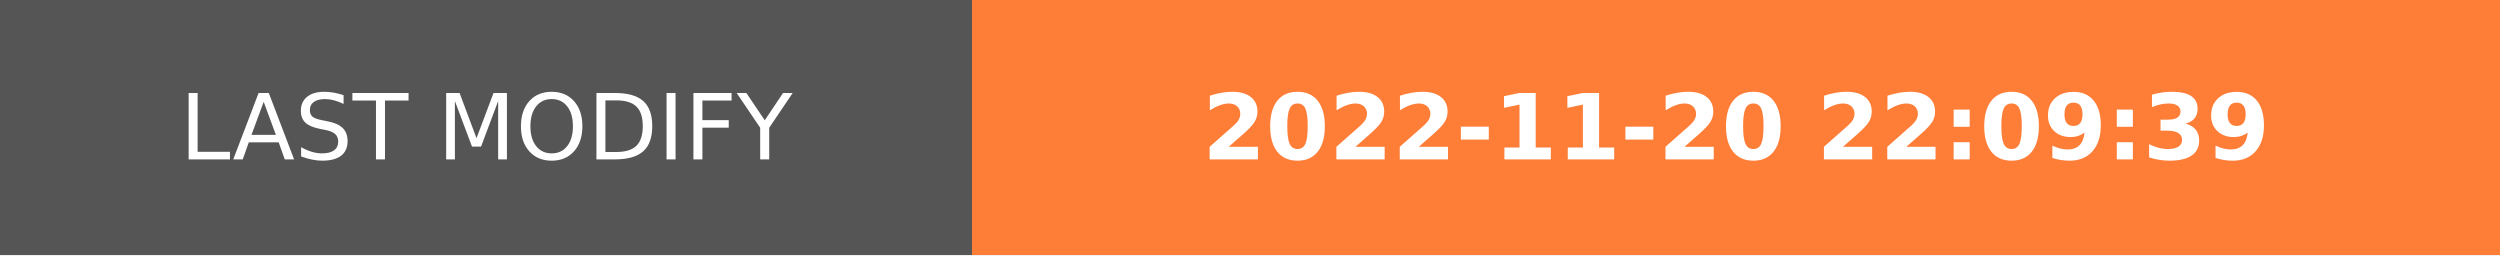
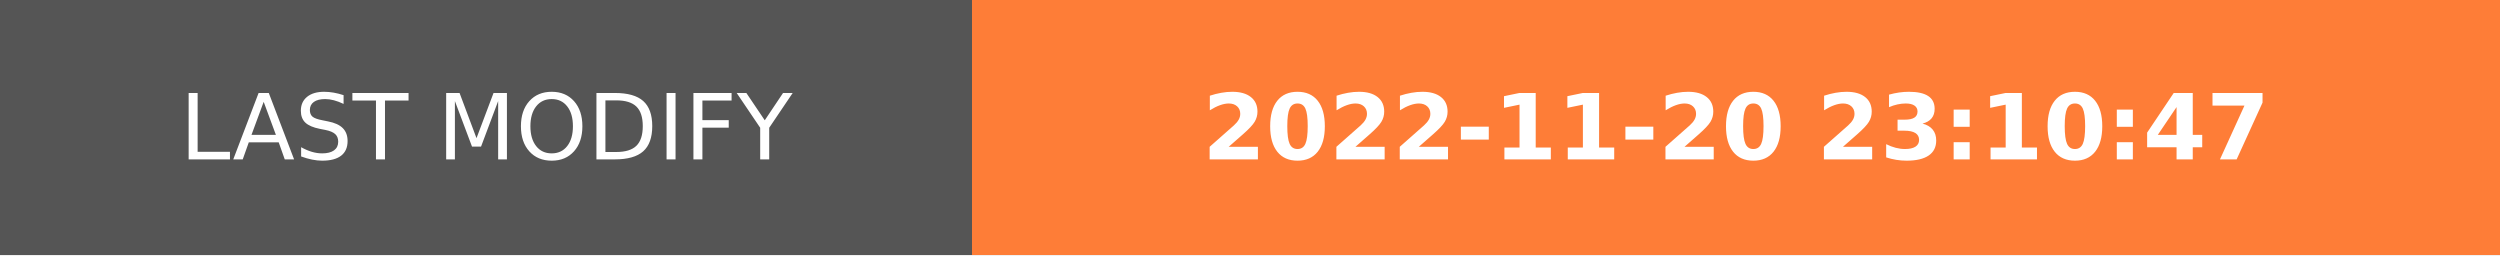
- <svg xmlns="http://www.w3.org/2000/svg" width="274.5" height="28" role="img" aria-label="LAST MODIFY: 2022-11-20 22:09:39">
+ <svg xmlns="http://www.w3.org/2000/svg" width="274.5" height="28" role="img" aria-label="LAST MODIFY: 2022-11-20 23:10:47">
  <g shape-rendering="crispEdges">
    <rect width="106.75" height="28" fill="#555" />
    <rect x="106.75" width="167.75" height="28" fill="#fe7d37" />
  </g>
  <g fill="#fff" text-anchor="middle" font-family="Verdana,Geneva,DejaVu Sans,sans-serif" text-rendering="geometricPrecision" font-size="100">
    <text transform="scale(.1)" x="533.75" y="175" textLength="827.5" fill="#fff">LAST MODIFY</text>
-     <text transform="scale(.1)" x="1906.25" y="175" textLength="1437.5" fill="#fff" font-weight="bold">2022-11-20 22:09:39</text>
+     <text transform="scale(.1)" x="1906.25" y="175" textLength="1437.5" fill="#fff" font-weight="bold">2022-11-20 23:10:47</text>
  </g>
</svg>
